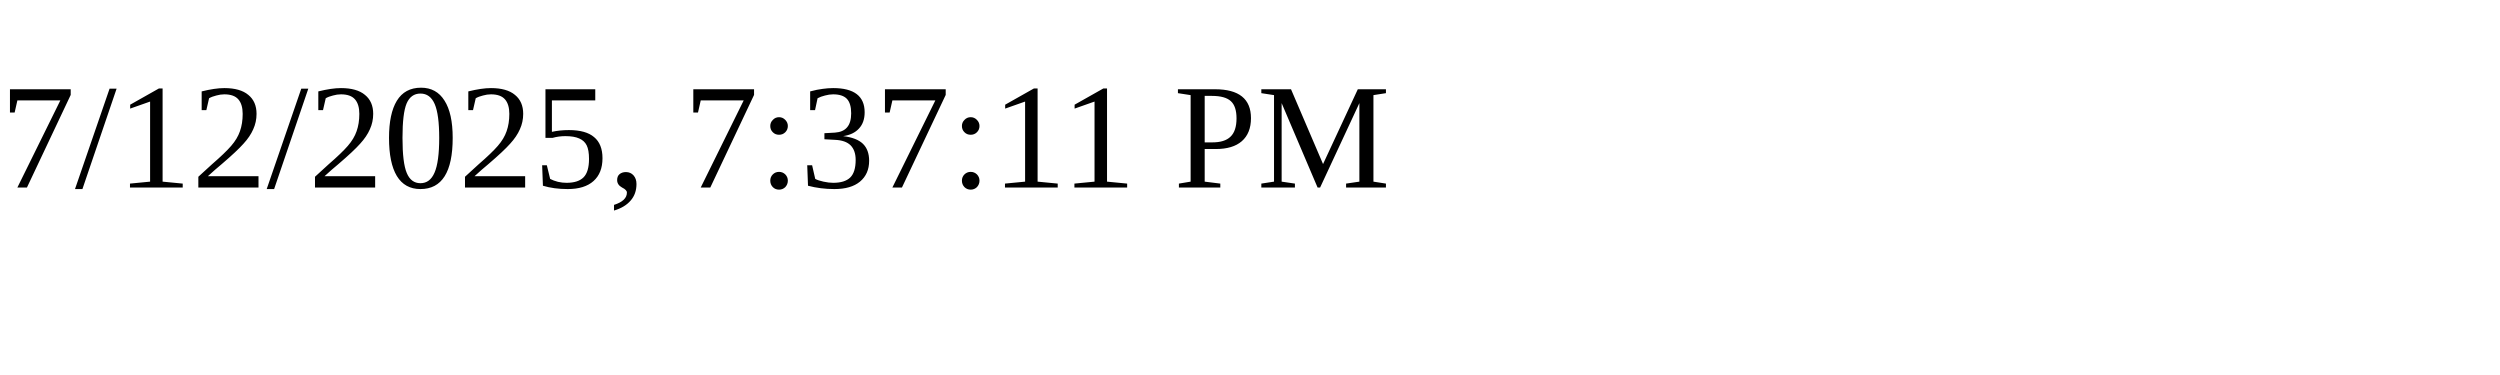
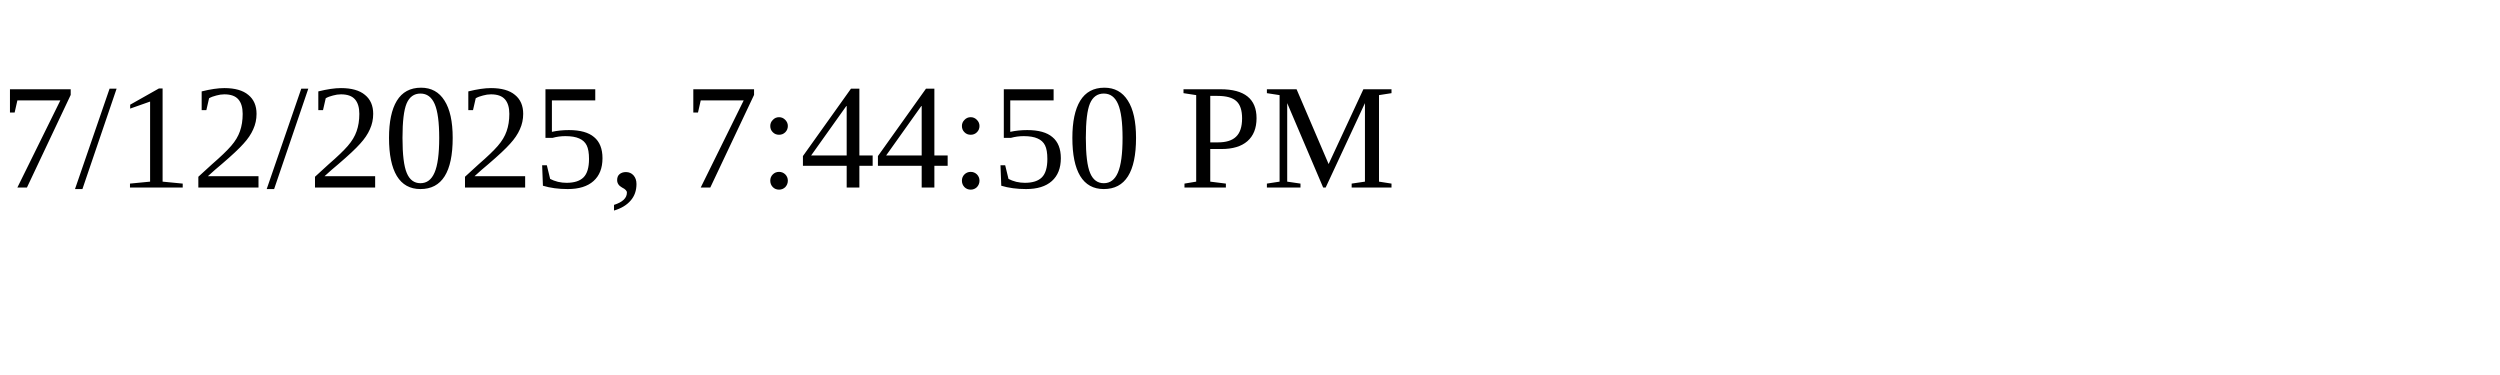
<svg xmlns="http://www.w3.org/2000/svg" height="30" width="200">
-   <text x="0" y="15">7/12/2025, 7:37:11 PM</text>
+   <text x="0" y="15">7/12/2025, 7:44:50 PM</text>
</svg>
